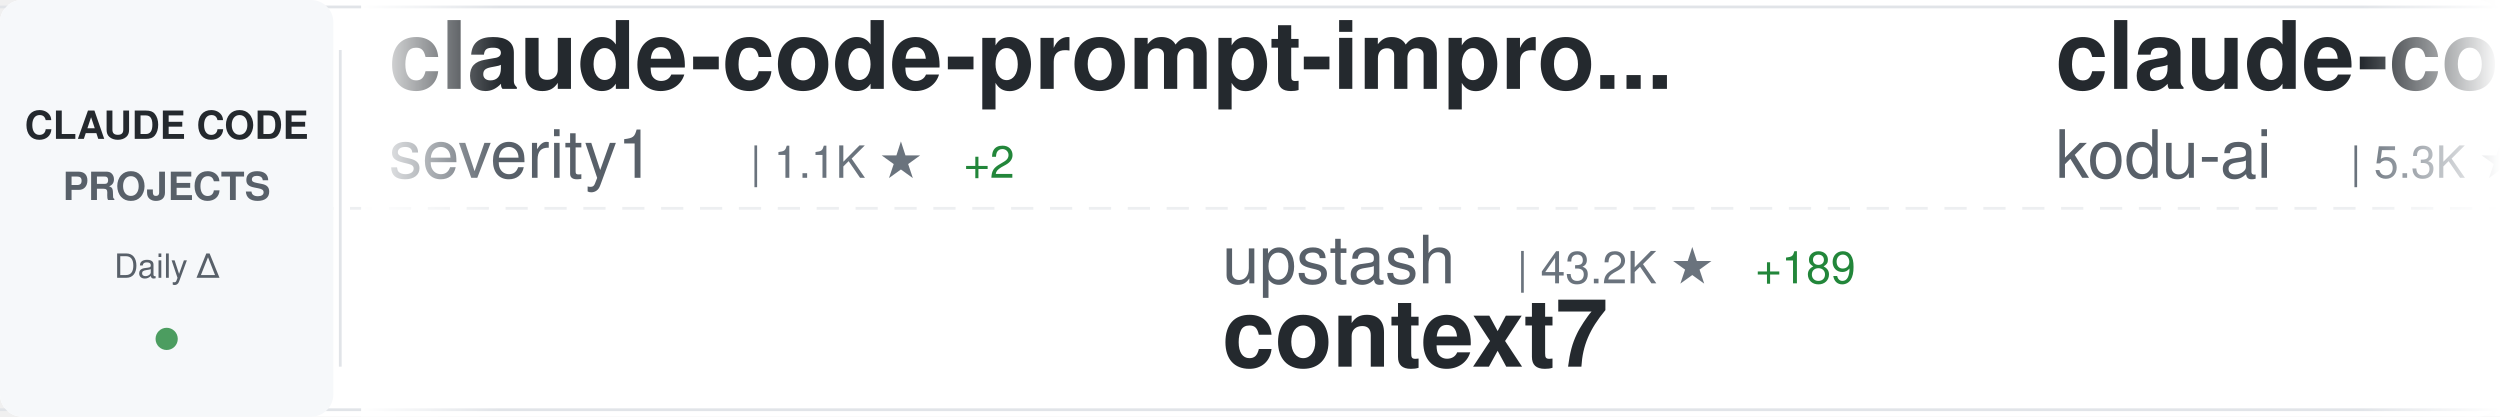
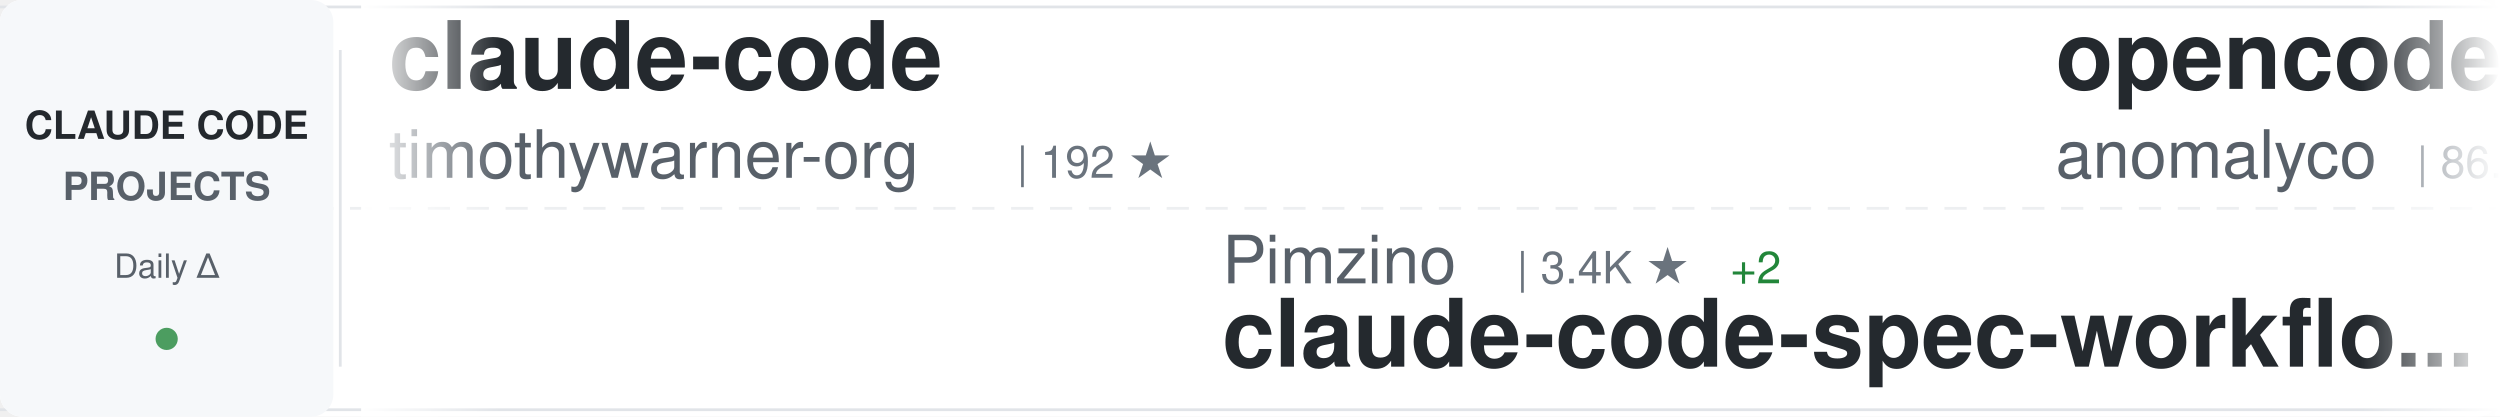
<svg xmlns="http://www.w3.org/2000/svg" width="900" height="150">
  <defs>
    <linearGradient id="awesomeLeftFade" x1="0%" y1="0%" x2="100%" y2="0%">
      <stop offset="0%" style="stop-color:#ffffff;stop-opacity:1" />
      <stop offset="100%" style="stop-color:#ffffff;stop-opacity:0" />
    </linearGradient>
    <linearGradient id="awesomeRightFade" x1="0%" y1="0%" x2="100%" y2="0%">
      <stop offset="0%" style="stop-color:#ffffff;stop-opacity:0" />
      <stop offset="100%" style="stop-color:#ffffff;stop-opacity:1" />
    </linearGradient>
  </defs>
  <rect width="900" height="150" fill="#ffffff" rx="8" />
  <rect x="0" y="2" width="900" height="1" fill="#e1e4e8" />
  <rect x="0" y="147" width="900" height="1" fill="#e1e4e8" />
  <line x1="0" y1="75" x2="900" y2="75" stroke="#e1e4e8" stroke-width="1" stroke-dasharray="8 6" opacity="0.6" />
  <rect x="0" y="0" width="120" height="150" fill="#f6f8fa" rx="8" />
  <text x="60" y="50" font-family="-apple-system, BlinkMacSystemFont, 'Segoe UI', Helvetica, Arial, sans-serif" font-size="14" font-weight="600" fill="#24292e" text-anchor="middle">CLAUDE CODE</text>
  <text x="60" y="72" font-family="-apple-system, BlinkMacSystemFont, 'Segoe UI', Helvetica, Arial, sans-serif" font-size="14" font-weight="600" fill="#586069" text-anchor="middle">PROJECTS</text>
  <text x="60" y="100" font-family="-apple-system, BlinkMacSystemFont, 'Segoe UI', Helvetica, Arial, sans-serif" font-size="12" font-weight="500" fill="#586069" text-anchor="middle">Daily Δ</text>
  <circle cx="60" cy="122" r="4" fill="#22863a" opacity="0.8" />
  <rect x="122" y="18" width="1" height="114" fill="#e1e4e8" />
  <clipPath id="awesomeTickerClip">
    <rect x="130" y="0" width="770" height="150" />
  </clipPath>
  <g clip-path="url(#awesomeTickerClip)">
    <g id="awesomeTickerItems">
      <animateTransform attributeName="transform" attributeType="XML" type="translate" from="0 0" to="-3000 0" dur="54s" repeatCount="indefinite" />
      <g transform="translate(0, 0)">
-         <text x="140" y="32" font-family="-apple-system, BlinkMacSystemFont, 'Segoe UI', Helvetica, Arial, sans-serif" font-size="34" font-weight="600" fill="#24292e">claude-code-prompt-impro...</text>
-         <text x="140" y="64" font-family="-apple-system, BlinkMacSystemFont, 'Segoe UI', Helvetica, Arial, sans-serif" font-size="24" font-weight="400" fill="#586069">severity1</text>
-         <text x="270" y="64" font-family="-apple-system, BlinkMacSystemFont, 'Segoe UI', Helvetica, Arial, sans-serif" font-size="16" font-weight="500" fill="#6a737d">| 1.1K ★</text>
-         <text x="347" y="64" font-family="-apple-system, BlinkMacSystemFont, 'Segoe UI', Helvetica, Arial, sans-serif" font-size="16" font-weight="500" fill="#22863a"> +2</text>
+         <text x="140" y="32" font-family="-apple-system, BlinkMacSystemFont, 'Segoe UI', Helvetica, Arial, sans-serif" font-size="34" font-weight="600" fill="#24292e">claude-code</text>
+         <text x="140" y="64" font-family="-apple-system, BlinkMacSystemFont, 'Segoe UI', Helvetica, Arial, sans-serif" font-size="24" font-weight="400" fill="#586069">timothywarner-org</text>
+         <text x="366" y="64" font-family="-apple-system, BlinkMacSystemFont, 'Segoe UI', Helvetica, Arial, sans-serif" font-size="16" font-weight="500" fill="#6a737d">| 192 ★</text>
      </g>
      <g transform="translate(300, 0)">
-         <text x="140" y="102" font-family="-apple-system, BlinkMacSystemFont, 'Segoe UI', Helvetica, Arial, sans-serif" font-size="24" font-weight="400" fill="#586069">upstash</text>
-         <text x="246" y="102" font-family="-apple-system, BlinkMacSystemFont, 'Segoe UI', Helvetica, Arial, sans-serif" font-size="16" font-weight="500" fill="#6a737d">| 43.2K ★</text>
-         <text x="332" y="102" font-family="-apple-system, BlinkMacSystemFont, 'Segoe UI', Helvetica, Arial, sans-serif" font-size="16" font-weight="500" fill="#22863a"> +189</text>
-         <text x="140" y="132" font-family="-apple-system, BlinkMacSystemFont, 'Segoe UI', Helvetica, Arial, sans-serif" font-size="34" font-weight="600" fill="#24292e">context7</text>
+         <text x="140" y="102" font-family="-apple-system, BlinkMacSystemFont, 'Segoe UI', Helvetica, Arial, sans-serif" font-size="24" font-weight="400" fill="#586069">Pimzino</text>
+         <text x="246" y="102" font-family="-apple-system, BlinkMacSystemFont, 'Segoe UI', Helvetica, Arial, sans-serif" font-size="16" font-weight="500" fill="#6a737d">| 3.4K ★</text>
+         <text x="323" y="102" font-family="-apple-system, BlinkMacSystemFont, 'Segoe UI', Helvetica, Arial, sans-serif" font-size="16" font-weight="500" fill="#22863a"> +2</text>
+         <text x="140" y="132" font-family="-apple-system, BlinkMacSystemFont, 'Segoe UI', Helvetica, Arial, sans-serif" font-size="34" font-weight="600" fill="#24292e">claude-code-spec-workflo...</text>
      </g>
      <g transform="translate(600, 0)">
-         <text x="140" y="32" font-family="-apple-system, BlinkMacSystemFont, 'Segoe UI', Helvetica, Arial, sans-serif" font-size="34" font-weight="600" fill="#24292e">claude-coder</text>
-         <text x="140" y="64" font-family="-apple-system, BlinkMacSystemFont, 'Segoe UI', Helvetica, Arial, sans-serif" font-size="24" font-weight="400" fill="#586069">kodu-ai</text>
-         <text x="246" y="64" font-family="-apple-system, BlinkMacSystemFont, 'Segoe UI', Helvetica, Arial, sans-serif" font-size="16" font-weight="500" fill="#6a737d">| 5.3K ★</text>
+         <text x="140" y="32" font-family="-apple-system, BlinkMacSystemFont, 'Segoe UI', Helvetica, Arial, sans-serif" font-size="34" font-weight="600" fill="#24292e">opencode</text>
+         <text x="140" y="64" font-family="-apple-system, BlinkMacSystemFont, 'Segoe UI', Helvetica, Arial, sans-serif" font-size="24" font-weight="400" fill="#586069">anomalyco</text>
+         <text x="270" y="64" font-family="-apple-system, BlinkMacSystemFont, 'Segoe UI', Helvetica, Arial, sans-serif" font-size="16" font-weight="500" fill="#6a737d">| 86.0K ★</text>
+         <text x="356" y="64" font-family="-apple-system, BlinkMacSystemFont, 'Segoe UI', Helvetica, Arial, sans-serif" font-size="16" font-weight="500" fill="#22863a"> +1.1K</text>
      </g>
      <g transform="translate(900, 0)">
-         <text x="140" y="102" font-family="-apple-system, BlinkMacSystemFont, 'Segoe UI', Helvetica, Arial, sans-serif" font-size="24" font-weight="400" fill="#586069">alirezarezvani</text>
-         <text x="330" y="102" font-family="-apple-system, BlinkMacSystemFont, 'Segoe UI', Helvetica, Arial, sans-serif" font-size="16" font-weight="500" fill="#6a737d">| 449 ★</text>
-         <text x="398" y="102" font-family="-apple-system, BlinkMacSystemFont, 'Segoe UI', Helvetica, Arial, sans-serif" font-size="16" font-weight="500" fill="#22863a"> +4</text>
-         <text x="140" y="132" font-family="-apple-system, BlinkMacSystemFont, 'Segoe UI', Helvetica, Arial, sans-serif" font-size="34" font-weight="600" fill="#24292e">claude-code-tresor</text>
+         <text x="140" y="102" font-family="-apple-system, BlinkMacSystemFont, 'Segoe UI', Helvetica, Arial, sans-serif" font-size="24" font-weight="400" fill="#586069">anthropics</text>
+         <text x="282" y="102" font-family="-apple-system, BlinkMacSystemFont, 'Segoe UI', Helvetica, Arial, sans-serif" font-size="16" font-weight="500" fill="#6a737d">| 4.8K ★</text>
+         <text x="359" y="102" font-family="-apple-system, BlinkMacSystemFont, 'Segoe UI', Helvetica, Arial, sans-serif" font-size="16" font-weight="500" fill="#22863a"> +88</text>
+         <text x="140" y="132" font-family="-apple-system, BlinkMacSystemFont, 'Segoe UI', Helvetica, Arial, sans-serif" font-size="34" font-weight="600" fill="#24292e">claude-plugins-official</text>
      </g>
      <g transform="translate(1200, 0)">
-         <text x="140" y="32" font-family="-apple-system, BlinkMacSystemFont, 'Segoe UI', Helvetica, Arial, sans-serif" font-size="34" font-weight="600" fill="#24292e">claude-code-reverse</text>
-         <text x="140" y="64" font-family="-apple-system, BlinkMacSystemFont, 'Segoe UI', Helvetica, Arial, sans-serif" font-size="24" font-weight="400" fill="#586069">Yuyz0112</text>
-         <text x="258" y="64" font-family="-apple-system, BlinkMacSystemFont, 'Segoe UI', Helvetica, Arial, sans-serif" font-size="16" font-weight="500" fill="#6a737d">| 2.0K ★</text>
-         <text x="335" y="64" font-family="-apple-system, BlinkMacSystemFont, 'Segoe UI', Helvetica, Arial, sans-serif" font-size="16" font-weight="500" fill="#22863a"> +8</text>
+         <text x="140" y="32" font-family="-apple-system, BlinkMacSystemFont, 'Segoe UI', Helvetica, Arial, sans-serif" font-size="34" font-weight="600" fill="#24292e">claude-code-mcp</text>
+         <text x="140" y="64" font-family="-apple-system, BlinkMacSystemFont, 'Segoe UI', Helvetica, Arial, sans-serif" font-size="24" font-weight="400" fill="#586069">steipete</text>
+         <text x="258" y="64" font-family="-apple-system, BlinkMacSystemFont, 'Segoe UI', Helvetica, Arial, sans-serif" font-size="16" font-weight="500" fill="#6a737d">| 1.0K ★</text>
+         <text x="335" y="64" font-family="-apple-system, BlinkMacSystemFont, 'Segoe UI', Helvetica, Arial, sans-serif" font-size="16" font-weight="500" fill="#22863a"> +3</text>
      </g>
      <g transform="translate(1500, 0)">
-         <text x="140" y="102" font-family="-apple-system, BlinkMacSystemFont, 'Segoe UI', Helvetica, Arial, sans-serif" font-size="24" font-weight="400" fill="#586069">anthropics</text>
-         <text x="282" y="102" font-family="-apple-system, BlinkMacSystemFont, 'Segoe UI', Helvetica, Arial, sans-serif" font-size="16" font-weight="500" fill="#6a737d">| 559 ★</text>
-         <text x="140" y="132" font-family="-apple-system, BlinkMacSystemFont, 'Segoe UI', Helvetica, Arial, sans-serif" font-size="34" font-weight="600" fill="#24292e">claude-code-base-action</text>
+         <text x="140" y="102" font-family="-apple-system, BlinkMacSystemFont, 'Segoe UI', Helvetica, Arial, sans-serif" font-size="24" font-weight="400" fill="#586069">musistudio</text>
+         <text x="282" y="102" font-family="-apple-system, BlinkMacSystemFont, 'Segoe UI', Helvetica, Arial, sans-serif" font-size="16" font-weight="500" fill="#6a737d">| 26.4K ★</text>
+         <text x="368" y="102" font-family="-apple-system, BlinkMacSystemFont, 'Segoe UI', Helvetica, Arial, sans-serif" font-size="16" font-weight="500" fill="#22863a"> +75</text>
+         <text x="140" y="132" font-family="-apple-system, BlinkMacSystemFont, 'Segoe UI', Helvetica, Arial, sans-serif" font-size="34" font-weight="600" fill="#24292e">claude-code-router</text>
      </g>
      <g transform="translate(1800, 0)">
-         <text x="140" y="32" font-family="-apple-system, BlinkMacSystemFont, 'Segoe UI', Helvetica, Arial, sans-serif" font-size="34" font-weight="600" fill="#24292e">claude-code.nvim</text>
-         <text x="140" y="64" font-family="-apple-system, BlinkMacSystemFont, 'Segoe UI', Helvetica, Arial, sans-serif" font-size="24" font-weight="400" fill="#586069">greggh</text>
-         <text x="234" y="64" font-family="-apple-system, BlinkMacSystemFont, 'Segoe UI', Helvetica, Arial, sans-serif" font-size="16" font-weight="500" fill="#6a737d">| 1.7K ★</text>
-         <text x="311" y="64" font-family="-apple-system, BlinkMacSystemFont, 'Segoe UI', Helvetica, Arial, sans-serif" font-size="16" font-weight="500" fill="#22863a"> +3</text>
+         <text x="140" y="32" font-family="-apple-system, BlinkMacSystemFont, 'Segoe UI', Helvetica, Arial, sans-serif" font-size="34" font-weight="600" fill="#24292e">claude-code-config</text>
+         <text x="140" y="64" font-family="-apple-system, BlinkMacSystemFont, 'Segoe UI', Helvetica, Arial, sans-serif" font-size="24" font-weight="400" fill="#586069">jarrodwatts</text>
+         <text x="294" y="64" font-family="-apple-system, BlinkMacSystemFont, 'Segoe UI', Helvetica, Arial, sans-serif" font-size="16" font-weight="500" fill="#6a737d">| 875 ★</text>
+         <text x="362" y="64" font-family="-apple-system, BlinkMacSystemFont, 'Segoe UI', Helvetica, Arial, sans-serif" font-size="16" font-weight="500" fill="#22863a"> +6</text>
      </g>
      <g transform="translate(2100, 0)">
-         <text x="140" y="102" font-family="-apple-system, BlinkMacSystemFont, 'Segoe UI', Helvetica, Arial, sans-serif" font-size="24" font-weight="400" fill="#586069">darcyegb</text>
-         <text x="258" y="102" font-family="-apple-system, BlinkMacSystemFont, 'Segoe UI', Helvetica, Arial, sans-serif" font-size="16" font-weight="500" fill="#6a737d">| 490 ★</text>
-         <text x="326" y="102" font-family="-apple-system, BlinkMacSystemFont, 'Segoe UI', Helvetica, Arial, sans-serif" font-size="16" font-weight="500" fill="#22863a"> +4</text>
-         <text x="140" y="132" font-family="-apple-system, BlinkMacSystemFont, 'Segoe UI', Helvetica, Arial, sans-serif" font-size="34" font-weight="600" fill="#24292e">ClaudeCodeAgents</text>
+         <text x="140" y="102" font-family="-apple-system, BlinkMacSystemFont, 'Segoe UI', Helvetica, Arial, sans-serif" font-size="24" font-weight="400" fill="#586069">Njengah</text>
+         <text x="246" y="102" font-family="-apple-system, BlinkMacSystemFont, 'Segoe UI', Helvetica, Arial, sans-serif" font-size="16" font-weight="500" fill="#6a737d">| 1.2K ★</text>
+         <text x="323" y="102" font-family="-apple-system, BlinkMacSystemFont, 'Segoe UI', Helvetica, Arial, sans-serif" font-size="16" font-weight="500" fill="#22863a"> +5</text>
+         <text x="140" y="132" font-family="-apple-system, BlinkMacSystemFont, 'Segoe UI', Helvetica, Arial, sans-serif" font-size="34" font-weight="600" fill="#24292e">claude-code-cheat-sheet</text>
      </g>
      <g transform="translate(2400, 0)">
-         <text x="140" y="32" font-family="-apple-system, BlinkMacSystemFont, 'Segoe UI', Helvetica, Arial, sans-serif" font-size="34" font-weight="600" fill="#24292e">Claude-Code-Communicatio...</text>
-         <text x="140" y="64" font-family="-apple-system, BlinkMacSystemFont, 'Segoe UI', Helvetica, Arial, sans-serif" font-size="24" font-weight="400" fill="#586069">nishimoto265</text>
-         <text x="306" y="64" font-family="-apple-system, BlinkMacSystemFont, 'Segoe UI', Helvetica, Arial, sans-serif" font-size="16" font-weight="500" fill="#6a737d">| 478 ★</text>
-         <text x="374" y="64" font-family="-apple-system, BlinkMacSystemFont, 'Segoe UI', Helvetica, Arial, sans-serif" font-size="16" font-weight="500" fill="#22863a"> +1</text>
+         <text x="140" y="32" font-family="-apple-system, BlinkMacSystemFont, 'Segoe UI', Helvetica, Arial, sans-serif" font-size="34" font-weight="600" fill="#24292e">claude-code-mastering</text>
+         <text x="140" y="64" font-family="-apple-system, BlinkMacSystemFont, 'Segoe UI', Helvetica, Arial, sans-serif" font-size="24" font-weight="400" fill="#586069">revfactory</text>
+         <text x="282" y="64" font-family="-apple-system, BlinkMacSystemFont, 'Segoe UI', Helvetica, Arial, sans-serif" font-size="16" font-weight="500" fill="#6a737d">| 743 ★</text>
+         <text x="350" y="64" font-family="-apple-system, BlinkMacSystemFont, 'Segoe UI', Helvetica, Arial, sans-serif" font-size="16" font-weight="500" fill="#22863a"> +2</text>
      </g>
      <g transform="translate(2700, 0)">
-         <text x="140" y="102" font-family="-apple-system, BlinkMacSystemFont, 'Segoe UI', Helvetica, Arial, sans-serif" font-size="24" font-weight="400" fill="#586069">gurusup</text>
-         <text x="246" y="102" font-family="-apple-system, BlinkMacSystemFont, 'Segoe UI', Helvetica, Arial, sans-serif" font-size="16" font-weight="500" fill="#6a737d">| 71 ★</text>
-         <text x="140" y="132" font-family="-apple-system, BlinkMacSystemFont, 'Segoe UI', Helvetica, Arial, sans-serif" font-size="34" font-weight="600" fill="#24292e">claude-code-demo</text>
+         <text x="140" y="102" font-family="-apple-system, BlinkMacSystemFont, 'Segoe UI', Helvetica, Arial, sans-serif" font-size="24" font-weight="400" fill="#586069">0xfurai</text>
+         <text x="246" y="102" font-family="-apple-system, BlinkMacSystemFont, 'Segoe UI', Helvetica, Arial, sans-serif" font-size="16" font-weight="500" fill="#6a737d">| 654 ★</text>
+         <text x="314" y="102" font-family="-apple-system, BlinkMacSystemFont, 'Segoe UI', Helvetica, Arial, sans-serif" font-size="16" font-weight="500" fill="#22863a"> +2</text>
+         <text x="140" y="132" font-family="-apple-system, BlinkMacSystemFont, 'Segoe UI', Helvetica, Arial, sans-serif" font-size="34" font-weight="600" fill="#24292e">claude-code-subagents</text>
      </g>
      <g transform="translate(3000, 0)">
-         <text x="140" y="32" font-family="-apple-system, BlinkMacSystemFont, 'Segoe UI', Helvetica, Arial, sans-serif" font-size="34" font-weight="600" fill="#24292e">claude-code-prompt-impro...</text>
-         <text x="140" y="64" font-family="-apple-system, BlinkMacSystemFont, 'Segoe UI', Helvetica, Arial, sans-serif" font-size="24" font-weight="400" fill="#586069">severity1</text>
-         <text x="270" y="64" font-family="-apple-system, BlinkMacSystemFont, 'Segoe UI', Helvetica, Arial, sans-serif" font-size="16" font-weight="500" fill="#6a737d">| 1.1K ★</text>
-         <text x="347" y="64" font-family="-apple-system, BlinkMacSystemFont, 'Segoe UI', Helvetica, Arial, sans-serif" font-size="16" font-weight="500" fill="#22863a"> +2</text>
+         <text x="140" y="32" font-family="-apple-system, BlinkMacSystemFont, 'Segoe UI', Helvetica, Arial, sans-serif" font-size="34" font-weight="600" fill="#24292e">claude-code</text>
+         <text x="140" y="64" font-family="-apple-system, BlinkMacSystemFont, 'Segoe UI', Helvetica, Arial, sans-serif" font-size="24" font-weight="400" fill="#586069">timothywarner-org</text>
+         <text x="366" y="64" font-family="-apple-system, BlinkMacSystemFont, 'Segoe UI', Helvetica, Arial, sans-serif" font-size="16" font-weight="500" fill="#6a737d">| 192 ★</text>
      </g>
      <g transform="translate(3300, 0)">
-         <text x="140" y="102" font-family="-apple-system, BlinkMacSystemFont, 'Segoe UI', Helvetica, Arial, sans-serif" font-size="24" font-weight="400" fill="#586069">upstash</text>
-         <text x="246" y="102" font-family="-apple-system, BlinkMacSystemFont, 'Segoe UI', Helvetica, Arial, sans-serif" font-size="16" font-weight="500" fill="#6a737d">| 43.2K ★</text>
-         <text x="332" y="102" font-family="-apple-system, BlinkMacSystemFont, 'Segoe UI', Helvetica, Arial, sans-serif" font-size="16" font-weight="500" fill="#22863a"> +189</text>
-         <text x="140" y="132" font-family="-apple-system, BlinkMacSystemFont, 'Segoe UI', Helvetica, Arial, sans-serif" font-size="34" font-weight="600" fill="#24292e">context7</text>
+         <text x="140" y="102" font-family="-apple-system, BlinkMacSystemFont, 'Segoe UI', Helvetica, Arial, sans-serif" font-size="24" font-weight="400" fill="#586069">Pimzino</text>
+         <text x="246" y="102" font-family="-apple-system, BlinkMacSystemFont, 'Segoe UI', Helvetica, Arial, sans-serif" font-size="16" font-weight="500" fill="#6a737d">| 3.4K ★</text>
+         <text x="323" y="102" font-family="-apple-system, BlinkMacSystemFont, 'Segoe UI', Helvetica, Arial, sans-serif" font-size="16" font-weight="500" fill="#22863a"> +2</text>
+         <text x="140" y="132" font-family="-apple-system, BlinkMacSystemFont, 'Segoe UI', Helvetica, Arial, sans-serif" font-size="34" font-weight="600" fill="#24292e">claude-code-spec-workflo...</text>
      </g>
      <g transform="translate(3600, 0)">
-         <text x="140" y="32" font-family="-apple-system, BlinkMacSystemFont, 'Segoe UI', Helvetica, Arial, sans-serif" font-size="34" font-weight="600" fill="#24292e">claude-coder</text>
-         <text x="140" y="64" font-family="-apple-system, BlinkMacSystemFont, 'Segoe UI', Helvetica, Arial, sans-serif" font-size="24" font-weight="400" fill="#586069">kodu-ai</text>
-         <text x="246" y="64" font-family="-apple-system, BlinkMacSystemFont, 'Segoe UI', Helvetica, Arial, sans-serif" font-size="16" font-weight="500" fill="#6a737d">| 5.3K ★</text>
+         <text x="140" y="32" font-family="-apple-system, BlinkMacSystemFont, 'Segoe UI', Helvetica, Arial, sans-serif" font-size="34" font-weight="600" fill="#24292e">opencode</text>
+         <text x="140" y="64" font-family="-apple-system, BlinkMacSystemFont, 'Segoe UI', Helvetica, Arial, sans-serif" font-size="24" font-weight="400" fill="#586069">anomalyco</text>
+         <text x="270" y="64" font-family="-apple-system, BlinkMacSystemFont, 'Segoe UI', Helvetica, Arial, sans-serif" font-size="16" font-weight="500" fill="#6a737d">| 86.0K ★</text>
+         <text x="356" y="64" font-family="-apple-system, BlinkMacSystemFont, 'Segoe UI', Helvetica, Arial, sans-serif" font-size="16" font-weight="500" fill="#22863a"> +1.1K</text>
      </g>
      <g transform="translate(3900, 0)">
-         <text x="140" y="102" font-family="-apple-system, BlinkMacSystemFont, 'Segoe UI', Helvetica, Arial, sans-serif" font-size="24" font-weight="400" fill="#586069">alirezarezvani</text>
-         <text x="330" y="102" font-family="-apple-system, BlinkMacSystemFont, 'Segoe UI', Helvetica, Arial, sans-serif" font-size="16" font-weight="500" fill="#6a737d">| 449 ★</text>
-         <text x="398" y="102" font-family="-apple-system, BlinkMacSystemFont, 'Segoe UI', Helvetica, Arial, sans-serif" font-size="16" font-weight="500" fill="#22863a"> +4</text>
-         <text x="140" y="132" font-family="-apple-system, BlinkMacSystemFont, 'Segoe UI', Helvetica, Arial, sans-serif" font-size="34" font-weight="600" fill="#24292e">claude-code-tresor</text>
+         <text x="140" y="102" font-family="-apple-system, BlinkMacSystemFont, 'Segoe UI', Helvetica, Arial, sans-serif" font-size="24" font-weight="400" fill="#586069">anthropics</text>
+         <text x="282" y="102" font-family="-apple-system, BlinkMacSystemFont, 'Segoe UI', Helvetica, Arial, sans-serif" font-size="16" font-weight="500" fill="#6a737d">| 4.8K ★</text>
+         <text x="359" y="102" font-family="-apple-system, BlinkMacSystemFont, 'Segoe UI', Helvetica, Arial, sans-serif" font-size="16" font-weight="500" fill="#22863a"> +88</text>
+         <text x="140" y="132" font-family="-apple-system, BlinkMacSystemFont, 'Segoe UI', Helvetica, Arial, sans-serif" font-size="34" font-weight="600" fill="#24292e">claude-plugins-official</text>
      </g>
    </g>
  </g>
  <rect x="130" y="0" width="50" height="150" fill="url(#awesomeLeftFade)" />
  <rect x="850" y="0" width="50" height="150" fill="url(#awesomeRightFade)" />
</svg>
